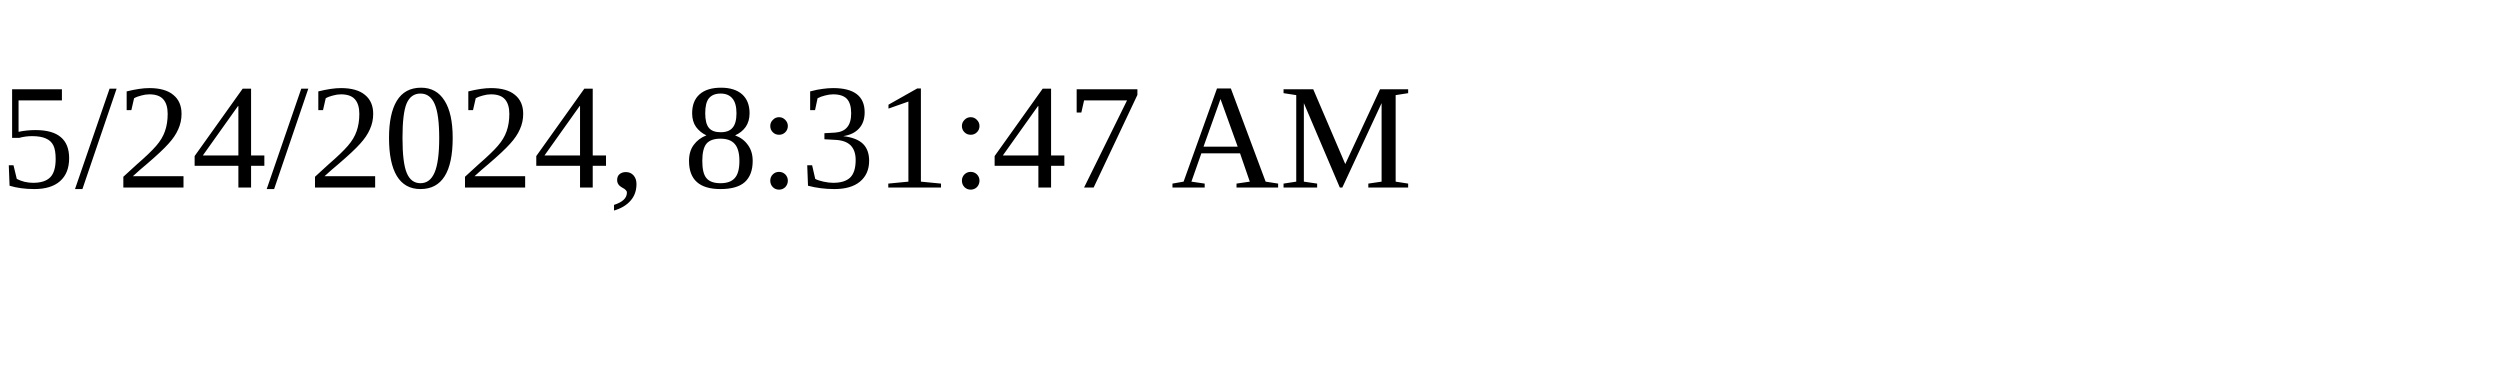
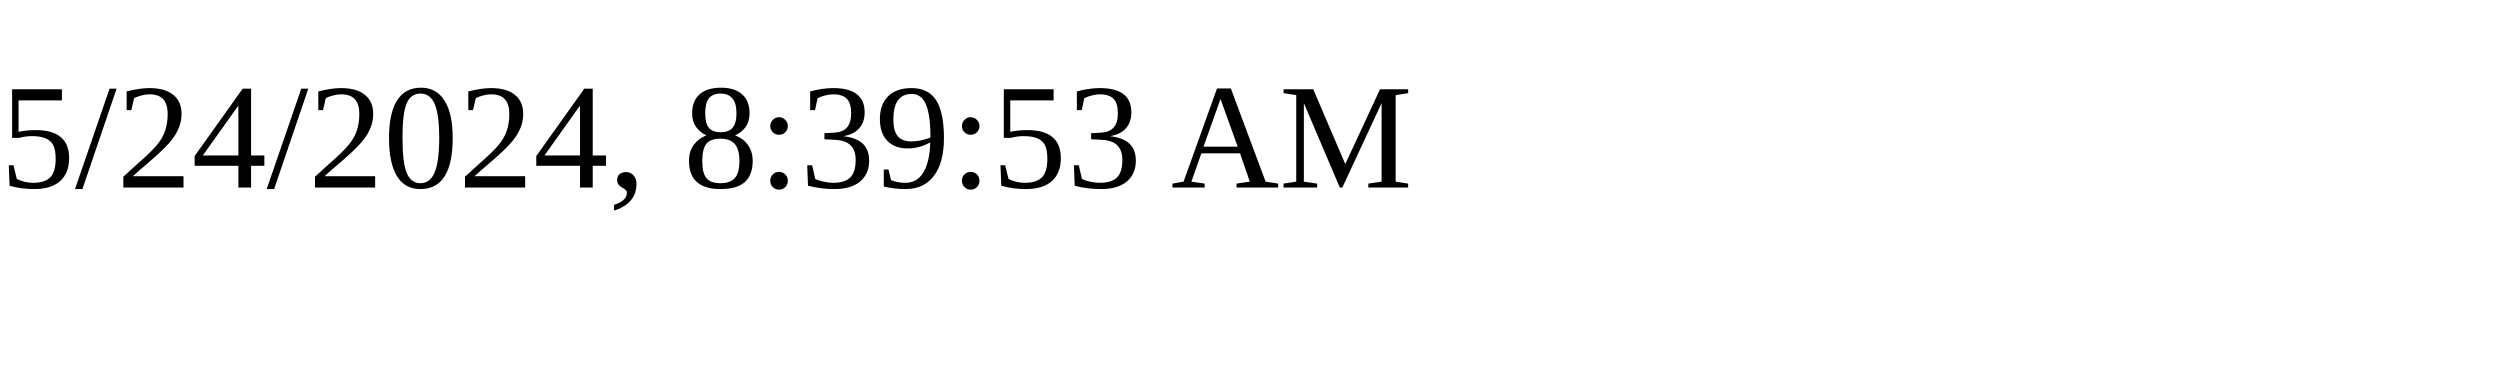
<svg xmlns="http://www.w3.org/2000/svg" height="30" width="200">
-   <text x="0" y="15">5/24/2024, 8:31:47 AM</text>
+   <text x="0" y="15">5/24/2024, 8:39:53 AM</text>
</svg>
